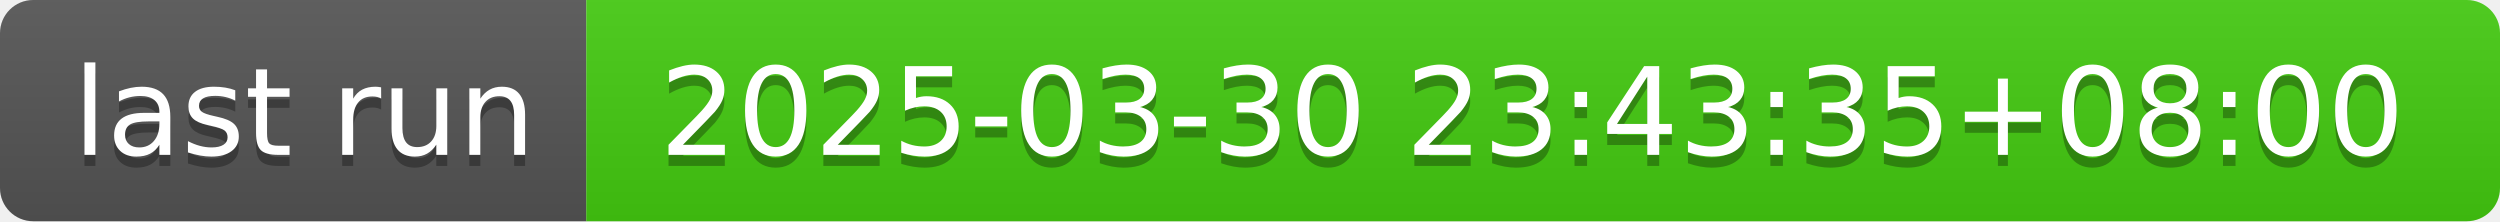
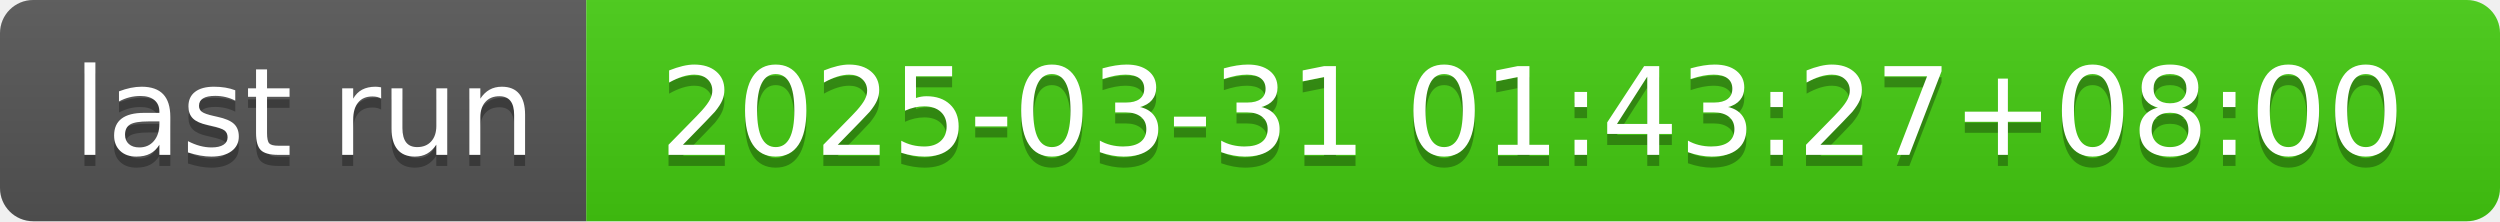
- <svg xmlns="http://www.w3.org/2000/svg" width="226" height="20" role="img" aria-label="last run: 2025-03-30 23:43:35+08:00">
+ <svg xmlns="http://www.w3.org/2000/svg" width="226" height="20" role="img" aria-label="last run: 2025-03-31 01:43:27+08:00">
  <linearGradient id="s" x2="0" y2="100%">
    <stop offset="0" stop-color="#bbb" stop-opacity=".1" />
    <stop offset="1" stop-opacity=".1" />
  </linearGradient>
  <clipPath id="r">
    <rect width="226" height="20" rx="3" fill="#fff" />
  </clipPath>
  <g clip-path="url(#r)">
    <rect width="53" height="20" fill="#555" />
    <rect x="53" width="173" height="20" fill="#4c1" />
    <rect width="226" height="20" fill="url(#s)" />
  </g>
  <g fill="#fff" text-anchor="middle" font-family="Verdana,Geneva,DejaVu Sans,sans-serif" text-rendering="geometricPrecision" font-size="110">
    <text aria-hidden="true" x="275" y="150" fill="#010101" fill-opacity=".3" transform="scale(.1)" textLength="430">last run</text>
    <text x="275" y="140" transform="scale(.1)" fill="#fff" textLength="430">last run</text>
-     <text aria-hidden="true" x="1385" y="150" fill="#010101" fill-opacity=".3" transform="scale(.1)" textLength="1630">2025-03-30 23:43:35+08:00</text>
-     <text x="1385" y="140" transform="scale(.1)" fill="#fff" textLength="1630">2025-03-30 23:43:35+08:00</text>
+     <text aria-hidden="true" x="1385" y="150" fill="#010101" fill-opacity=".3" transform="scale(.1)" textLength="1630">2025-03-31 01:43:27+08:00</text>
+     <text x="1385" y="140" transform="scale(.1)" fill="#fff" textLength="1630">2025-03-31 01:43:27+08:00</text>
  </g>
</svg>
